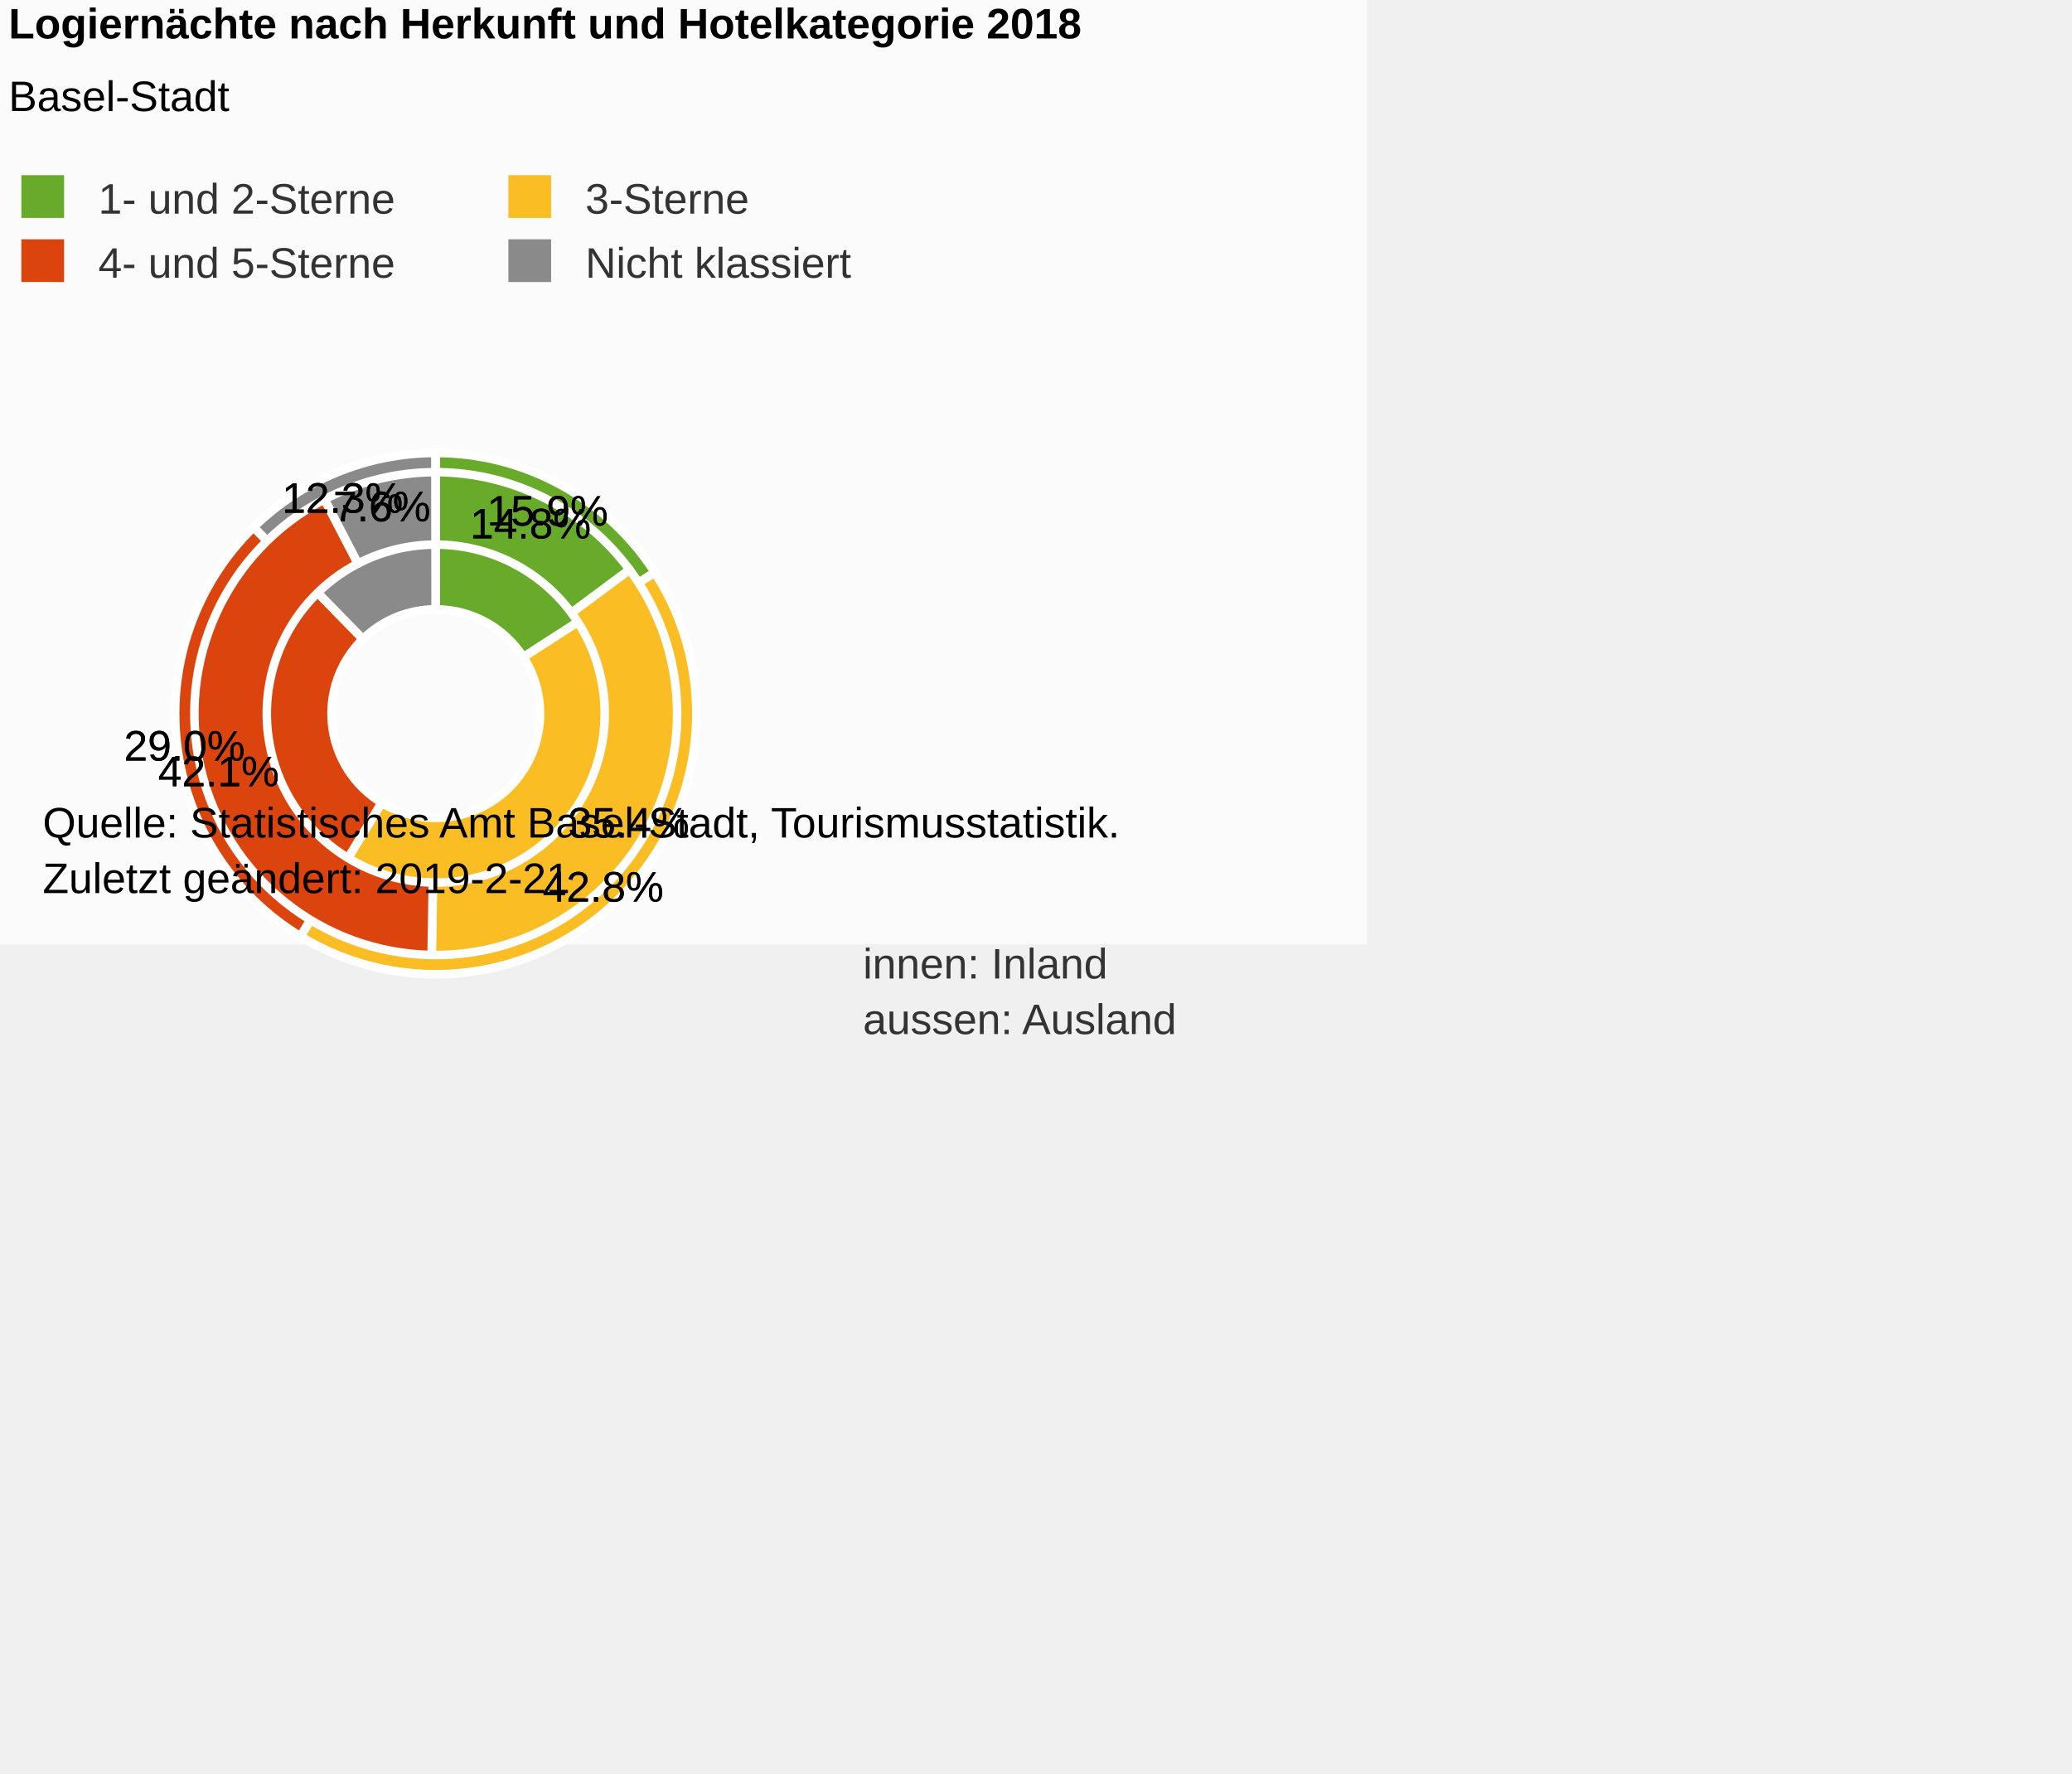
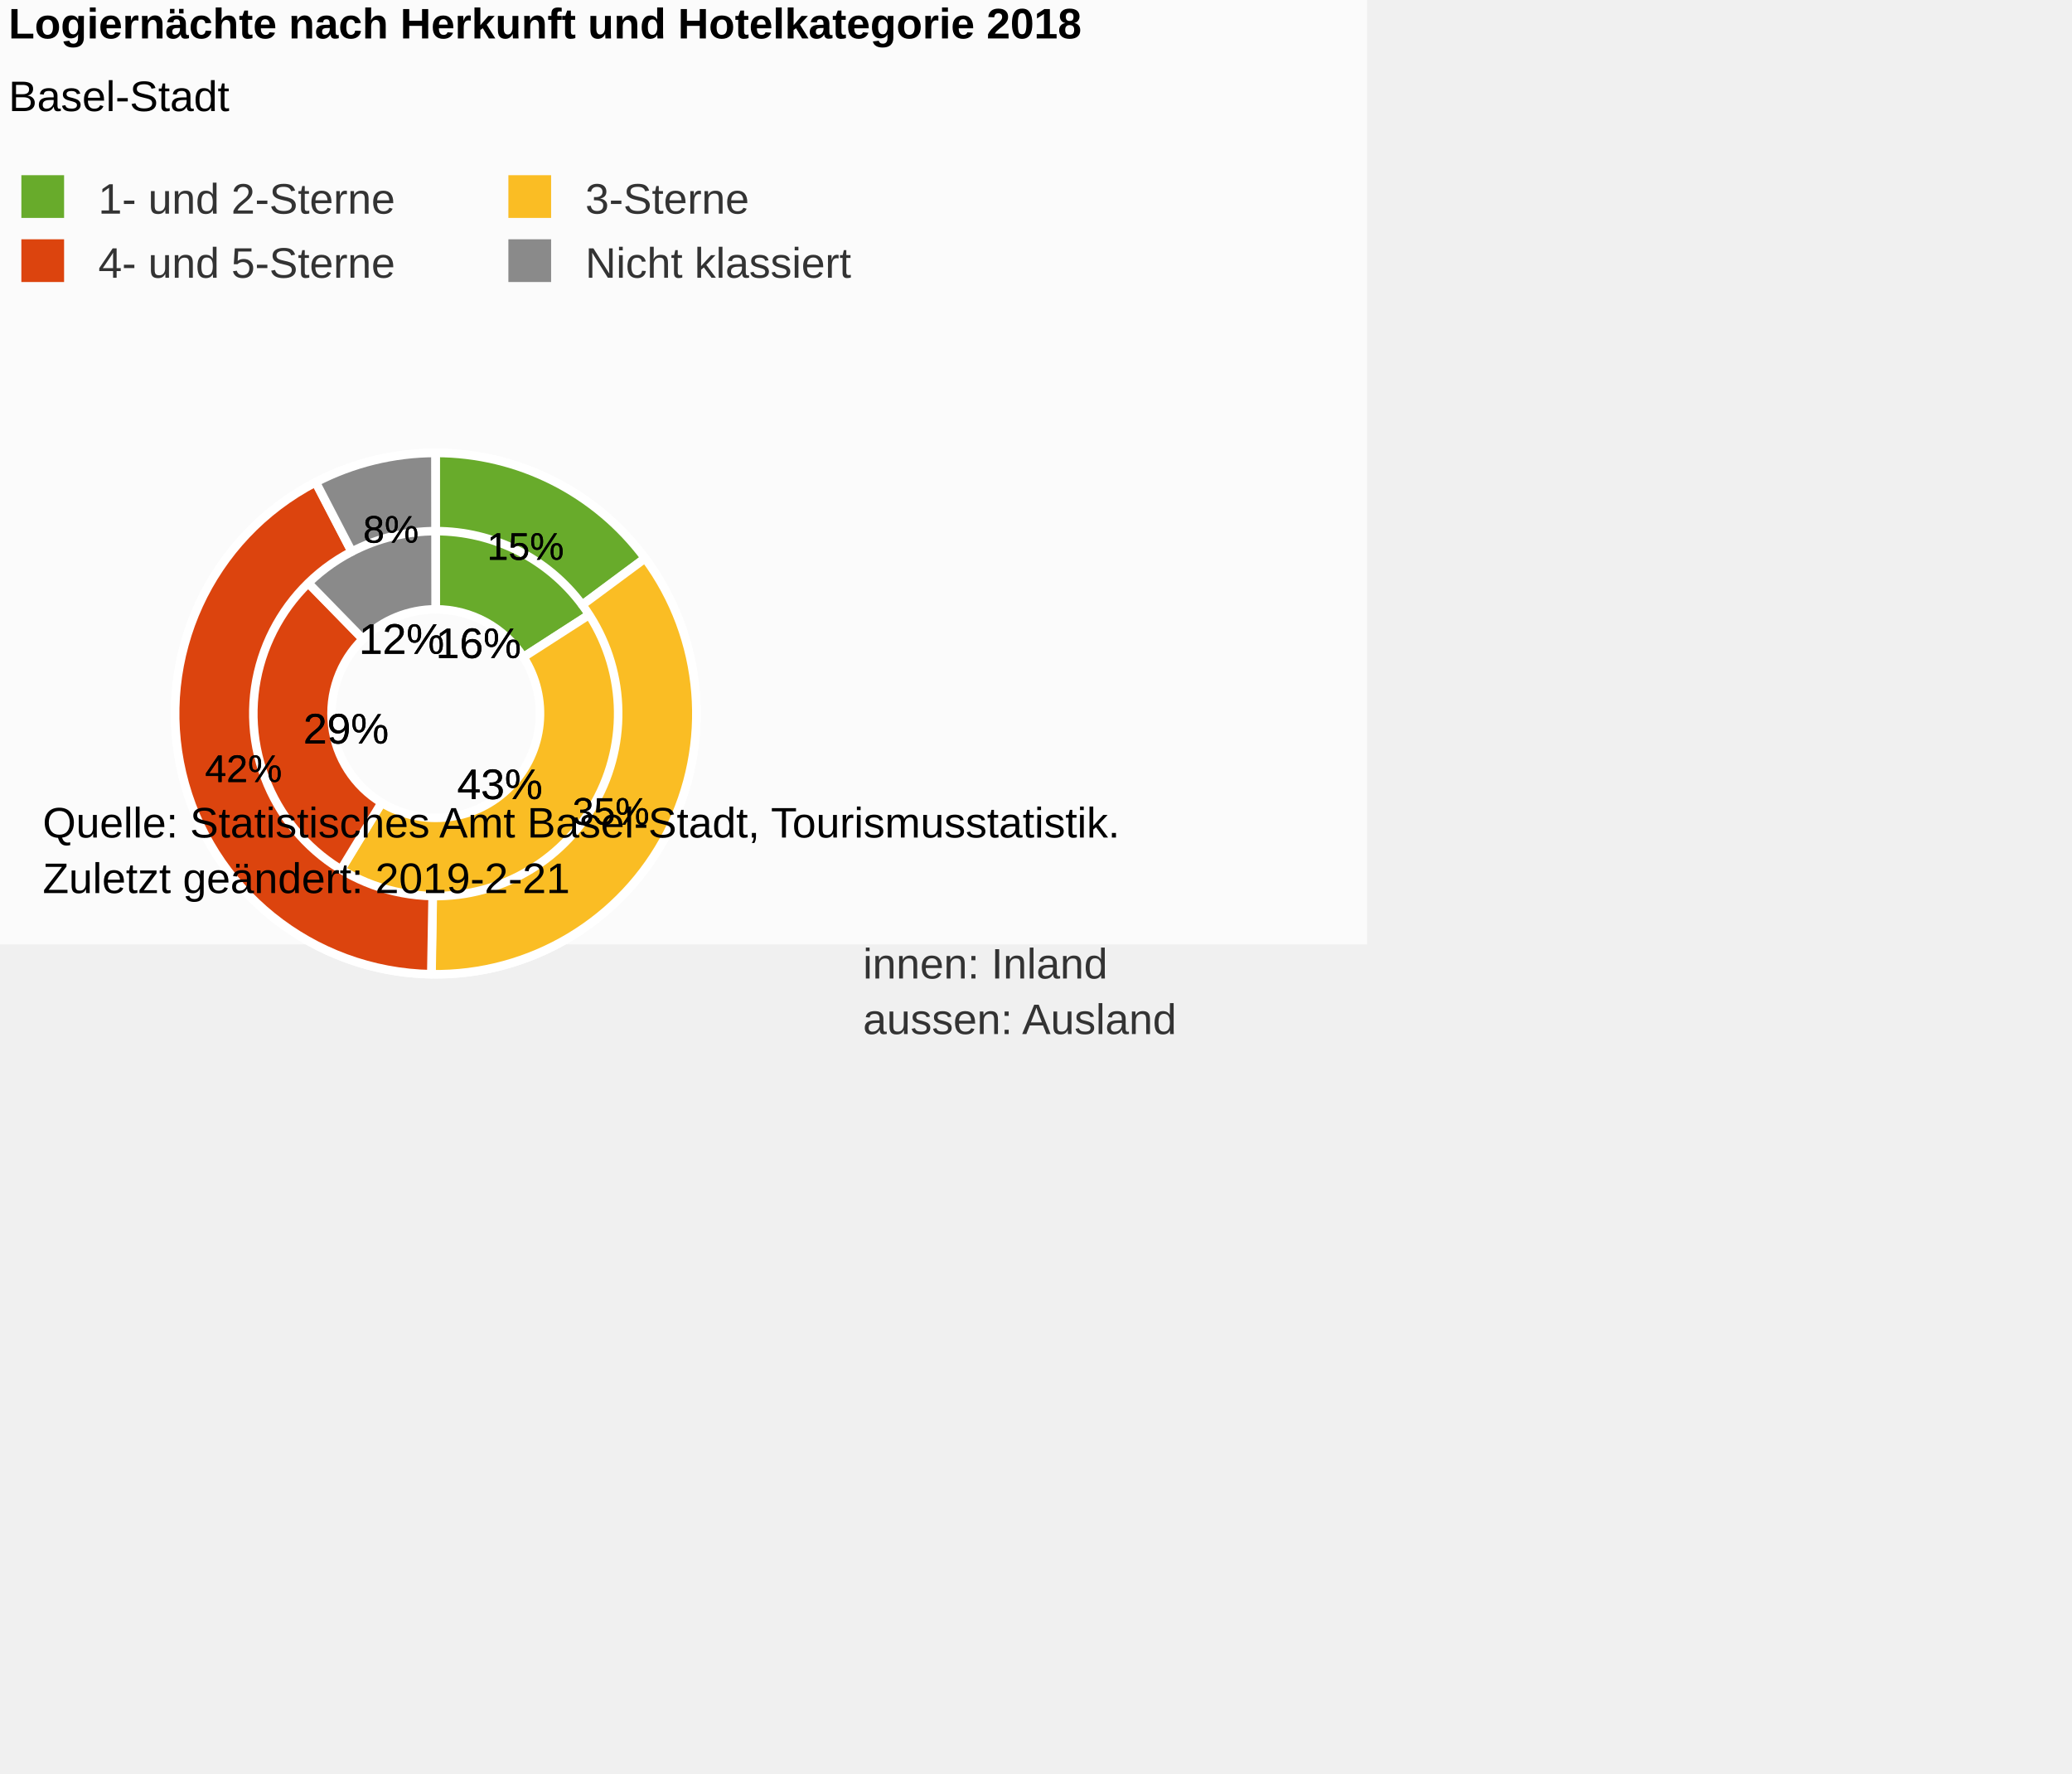
<svg xmlns="http://www.w3.org/2000/svg" version="1.1" class="highcharts-root" style="font-family:Arial;font-size:12px;" viewBox="0 0 485 415">
  <defs>
-     <clipPath id="highcharts-ilavlgm-7">
+     <clipPath id="highcharts-bzxxtqg-7">
      <rect x="0" y="0" width="316" height="142" fill="none" />
    </clipPath>
  </defs>
  <rect fill="#fbfbfb" class="highcharts-background" x="0" y="0" width="320" height="221" rx="0" ry="0" />
  <rect fill="none" class="highcharts-plot-background" x="2" y="67" width="316" height="142" />
  <g class="highcharts-pane-group" data-z-index="0" />
  <rect fill="none" class="highcharts-plot-border" data-z-index="1" x="2" y="67" width="316" height="142" />
  <text x="202" y="229" data-z-index="2" style="position:absolute;color:#333333;font-size:10px;fill:#333333;">
    <tspan>innen: Inland</tspan>
    <tspan x="202" dy="13">aussen: Ausland</tspan>
  </text>
  <g class="highcharts-series-group" data-z-index="3">
    <g data-z-index="0.1" class="highcharts-series highcharts-series-0 highcharts-pie-series " transform="translate(2,67) scale(1 1)">
      <path fill="#68AB2B" d="M 99.988 39 A 61 61 0 0 1 151.257 66.929 L 120.503 86.771 A 24.4 24.4 0 0 0 99.995 75.6 Z" transform="translate(0,0)" stroke="#ffffff" stroke-width="2" stroke-linejoin="round" class="highcharts-point highcharts-color-0" />
      <path fill="#FABD24" d="M 151.29 66.98 A 61 61 0 0 1 68.366 152.156 L 87.346 120.863 A 24.4 24.4 0 0 0 120.516 86.792 Z" transform="translate(0,0)" stroke="#ffffff" stroke-width="2" stroke-linejoin="round" class="highcharts-point highcharts-color-1" />
      <path fill="#DC440E" d="M 68.314 152.125 A 61 61 0 0 1 57.344 56.394 L 82.938 82.558 A 24.4 24.4 0 0 0 87.325 120.85 Z" transform="translate(0,0)" stroke="#ffffff" stroke-width="2" stroke-linejoin="round" class="highcharts-point highcharts-color-2" />
      <path fill="#8A8A8A" d="M 57.388 56.352 A 61 61 0 0 1 99.915 39 L 99.966 75.6 A 24.4 24.4 0 0 0 82.955 82.541 Z" transform="translate(0,0)" stroke="#ffffff" stroke-width="2" stroke-linejoin="round" class="highcharts-point highcharts-color-3" />
    </g>
    <g data-z-index="0.1" class="highcharts-markers highcharts-series-0 highcharts-pie-series " transform="translate(2,67) scale(1 1)" />
    <g data-z-index="0.1" class="highcharts-series highcharts-series-1 highcharts-pie-series " transform="translate(2,67) scale(1 1)">
-       <path fill="#68AB2B" d="M 99.988 43.5 A 56.5 56.5 0 0 1 145.352 66.304 L 131.746 76.413 A 39.55 39.55 0 0 0 99.992 60.45 Z" transform="translate(0,0)" stroke="#ffffff" stroke-width="2" stroke-linejoin="round" class="highcharts-point highcharts-color-0" />
-       <path fill="#FABD24" d="M 145.386 66.349 A 56.5 56.5 0 0 1 99.085 156.493 L 99.359 139.545 A 39.55 39.55 0 0 0 131.77 76.444 Z" transform="translate(0,0)" stroke="#ffffff" stroke-width="2" stroke-linejoin="round" class="highcharts-point highcharts-color-1" />
-       <path fill="#DC440E" d="M 99.028 156.492 A 56.5 56.5 0 0 1 73.94 49.869 L 81.758 64.908 A 39.55 39.55 0 0 0 99.32 139.544 Z" transform="translate(0,0)" stroke="#ffffff" stroke-width="2" stroke-linejoin="round" class="highcharts-point highcharts-color-2" />
-       <path fill="#8A8A8A" d="M 73.99 49.843 A 56.5 56.5 0 0 1 99.922 43.5 L 99.945 60.45 A 39.55 39.55 0 0 0 81.793 64.89 Z" transform="translate(0,0)" stroke="#ffffff" stroke-width="2" stroke-linejoin="round" class="highcharts-point highcharts-color-3" />
+       <path fill="#68AB2B" d="M 99.988 39 A 61 61 0 0 1 148.964 63.62 L 134.275 74.534 A 42.7 42.7 0 0 0 99.991 57.3 Z" transform="translate(0,0)" stroke="#ffffff" stroke-width="2" stroke-linejoin="round" class="highcharts-point highcharts-color-0" />
+       <path fill="#FABD24" d="M 149.001 63.669 A 61 61 0 0 1 99.012 160.992 L 99.308 142.694 A 42.7 42.7 0 0 0 134.3 74.568 Z" transform="translate(0,0)" stroke="#ffffff" stroke-width="2" stroke-linejoin="round" class="highcharts-point highcharts-color-1" />
+       <path fill="#DC440E" d="M 98.951 160.991 A 61 61 0 0 1 71.865 45.876 L 80.305 62.113 A 42.7 42.7 0 0 0 99.265 142.694 Z" transform="translate(0,0)" stroke="#ffffff" stroke-width="2" stroke-linejoin="round" class="highcharts-point highcharts-color-2" />
+       <path fill="#8A8A8A" d="M 71.919 45.848 A 61 61 0 0 1 99.915 39 L 99.941 57.3 A 42.7 42.7 0 0 0 80.343 62.094 Z" transform="translate(0,0)" stroke="#ffffff" stroke-width="2" stroke-linejoin="round" class="highcharts-point highcharts-color-3" />
    </g>
    <g data-z-index="0.1" class="highcharts-markers highcharts-series-1 highcharts-pie-series " transform="translate(2,67) scale(1 1)" />
  </g>
  <text x="2" text-anchor="start" class="highcharts-title" data-z-index="4" style="color:#000000;font-size:10px;font-weight:bold;fill:#000000;" y="9">
    <tspan>Logiernächte nach Herkunft und Hotelkategorie 2018</tspan>
  </text>
  <text x="2" text-anchor="start" class="highcharts-subtitle" data-z-index="4" style="color:#000000;font-size:10px;font-weight:normal;font-family:Arial;fill:#000000;" y="26">
    <tspan>Basel-Stadt</tspan>
  </text>
  <g data-z-index="6" class="highcharts-data-labels highcharts-series-0 highcharts-pie-series " visibility="visible" transform="translate(2,67) scale(1 1)">
-     <g class="highcharts-label highcharts-data-label highcharts-data-label-color-0 " data-z-index="1" style="cursor:true;" transform="translate(107,41)">
+     <g class="highcharts-label highcharts-data-label highcharts-data-label-color-0 " data-z-index="1" style="cursor:true;" transform="translate(95,72)">
      <text x="5" data-z-index="1" style="font-size:10px;font-weight:normal;color:black;fill:black;" y="15">
-         <tspan x="5" y="15" class="highcharts-text-outline" fill="black" stroke="black" stroke-width="0px" stroke-linejoin="round" style="">15.9%</tspan>
-         <tspan x="5" y="15">15.9%</tspan>
+         <tspan x="5" y="15" class="highcharts-text-outline" fill="black" stroke="black" stroke-width="0px" stroke-linejoin="round" style="">16%</tspan>
+         <tspan x="5" y="15">16%</tspan>
      </text>
    </g>
-     <g class="highcharts-label highcharts-data-label highcharts-data-label-color-1 " data-z-index="1" style="cursor:true;" transform="translate(120,129)">
+     <g class="highcharts-label highcharts-data-label highcharts-data-label-color-1 " data-z-index="1" style="cursor:true;" transform="translate(100,105)">
      <text x="5" data-z-index="1" style="font-size:10px;font-weight:normal;color:black;fill:black;" y="15">
-         <tspan x="5" y="15" class="highcharts-text-outline" fill="black" stroke="black" stroke-width="0px" stroke-linejoin="round">42.8%</tspan>
-         <tspan x="5" y="15">42.8%</tspan>
+         <tspan x="5" y="15" class="highcharts-text-outline" fill="black" stroke="black" stroke-width="0px" stroke-linejoin="round">43%</tspan>
+         <tspan x="5" y="15">43%</tspan>
      </text>
    </g>
-     <g class="highcharts-label highcharts-data-label highcharts-data-label-color-2 " data-z-index="1" style="cursor:true;" transform="translate(22,96)">
+     <g class="highcharts-label highcharts-data-label highcharts-data-label-color-2 " data-z-index="1" style="cursor:true;" transform="translate(64,92)">
      <text x="5" data-z-index="1" style="font-size:10px;font-weight:normal;color:black;fill:black;" y="15">
-         <tspan x="5" y="15" class="highcharts-text-outline" fill="black" stroke="black" stroke-width="0px" stroke-linejoin="round">29.0%</tspan>
-         <tspan x="5" y="15">29.0%</tspan>
+         <tspan x="5" y="15" class="highcharts-text-outline" fill="black" stroke="black" stroke-width="0px" stroke-linejoin="round">29%</tspan>
+         <tspan x="5" y="15">29%</tspan>
      </text>
    </g>
-     <g class="highcharts-label highcharts-data-label highcharts-data-label-color-3 " data-z-index="1" style="cursor:true;" transform="translate(59,38)">
+     <g class="highcharts-label highcharts-data-label highcharts-data-label-color-3 " data-z-index="1" style="cursor:true;" transform="translate(77,71)">
      <text x="5" data-z-index="1" style="font-size:10px;font-weight:normal;color:black;fill:black;" y="15">
-         <tspan x="5" y="15" class="highcharts-text-outline" fill="black" stroke="black" stroke-width="0px" stroke-linejoin="round">12.3%</tspan>
-         <tspan x="5" y="15">12.3%</tspan>
+         <tspan x="5" y="15" class="highcharts-text-outline" fill="black" stroke="black" stroke-width="0px" stroke-linejoin="round">12%</tspan>
+         <tspan x="5" y="15">12%</tspan>
      </text>
    </g>
  </g>
  <g data-z-index="6" class="highcharts-data-labels highcharts-series-1 highcharts-pie-series " visibility="visible" transform="translate(2,67) scale(1 1)">
-     <g class="highcharts-label highcharts-data-label highcharts-data-label-color-0 " data-z-index="1" style="cursor:true;" transform="translate(103,44)">
-       <text x="5" data-z-index="1" style="font-size:10px;font-weight:normal;color:black;fill:black;" y="15">
-         <tspan x="5" y="15" class="highcharts-text-outline" fill="black" stroke="black" stroke-width="0px" stroke-linejoin="round">14.8%</tspan>
-         <tspan x="5" y="15">14.8%</tspan>
+     <g class="highcharts-label highcharts-data-label highcharts-data-label-color-0 " data-z-index="1" style="cursor:true;" transform="translate(107,49)">
+       <text x="5" data-z-index="1" style="font-size:9px;font-weight:normal;color:black;fill:black;" y="15">
+         <tspan x="5" y="15" class="highcharts-text-outline" fill="black" stroke="black" stroke-width="0px" stroke-linejoin="round" style="">15%</tspan>
+         <tspan x="5" y="15">15%</tspan>
      </text>
    </g>
-     <g class="highcharts-label highcharts-data-label highcharts-data-label-color-1 " data-z-index="1" style="cursor:true;" transform="translate(126,114)">
-       <text x="5" data-z-index="1" style="font-size:10px;font-weight:normal;color:black;fill:black;" y="15">
-         <tspan x="5" y="15" class="highcharts-text-outline" fill="black" stroke="black" stroke-width="0px" stroke-linejoin="round">35.4%</tspan>
-         <tspan x="5" y="15">35.4%</tspan>
+     <g class="highcharts-label highcharts-data-label highcharts-data-label-color-1 " data-z-index="1" style="cursor:true;" transform="translate(127,111)">
+       <text x="5" data-z-index="1" style="font-size:9px;font-weight:normal;color:black;fill:black;" y="15">
+         <tspan x="5" y="15" class="highcharts-text-outline" fill="black" stroke="black" stroke-width="0px" stroke-linejoin="round">35%</tspan>
+         <tspan x="5" y="15">35%</tspan>
      </text>
    </g>
-     <g class="highcharts-label highcharts-data-label highcharts-data-label-color-2 " data-z-index="1" style="cursor:true;" transform="translate(30,102)">
-       <text x="5" data-z-index="1" style="font-size:10px;font-weight:normal;color:black;fill:black;" y="15">
-         <tspan x="5" y="15" class="highcharts-text-outline" fill="black" stroke="black" stroke-width="0px" stroke-linejoin="round">42.1%</tspan>
-         <tspan x="5" y="15">42.1%</tspan>
+     <g class="highcharts-label highcharts-data-label highcharts-data-label-color-2 " data-z-index="1" style="cursor:true;" transform="translate(41,101)">
+       <text x="5" data-z-index="1" style="font-size:9px;font-weight:normal;color:black;fill:black;" y="15">
+         <tspan x="5" y="15" class="highcharts-text-outline" fill="black" stroke="black" stroke-width="0px" stroke-linejoin="round">42%</tspan>
+         <tspan x="5" y="15">42%</tspan>
      </text>
    </g>
-     <g class="highcharts-label highcharts-data-label highcharts-data-label-color-3 " data-z-index="1" style="cursor:true;" transform="translate(71,40)">
-       <text x="5" data-z-index="1" style="font-size:10px;font-weight:normal;color:black;fill:black;" y="15">
-         <tspan x="5" y="15" class="highcharts-text-outline" fill="black" stroke="black" stroke-width="0px" stroke-linejoin="round" style="">7.6%</tspan>
-         <tspan x="5" y="15">7.6%</tspan>
+     <g class="highcharts-label highcharts-data-label highcharts-data-label-color-3 " data-z-index="1" style="cursor:true;" transform="translate(78,45)">
+       <text x="5" data-z-index="1" style="font-size:9px;font-weight:normal;color:black;fill:black;" y="15">
+         <tspan x="5" y="15" class="highcharts-text-outline" fill="black" stroke="black" stroke-width="0px" stroke-linejoin="round" style="">8%</tspan>
+         <tspan x="5" y="15">8%</tspan>
      </text>
    </g>
  </g>
  <g class="highcharts-legend" data-z-index="7" transform="translate(2,42)">
    <rect fill="none" class="highcharts-legend-box" rx="0" ry="0" x="0" y="0" width="208" height="25" visibility="visible" />
    <g data-z-index="1">
      <g>
        <g class="highcharts-legend-item highcharts-pie-series highcharts-color-0" data-z-index="1" transform="translate(0,-5)">
          <text x="21" style="color:#333333;font-size:10px;font-weight:normal;cursor:pointer;fill:#333333;" text-anchor="start" data-z-index="2" y="13">
            <tspan>1- und 2-Sterne</tspan>
          </text>
          <rect x="3" y="4" width="10" height="10" fill="#68AB2B" class="highcharts-point" data-z-index="3" />
        </g>
        <g class="highcharts-legend-item highcharts-pie-series highcharts-color-1" data-z-index="1" transform="translate(114,-5)">
          <text x="21" y="13" style="color:#333333;font-size:10px;font-weight:normal;cursor:pointer;fill:#333333;" text-anchor="start" data-z-index="2">
            <tspan>3-Sterne</tspan>
          </text>
          <rect x="3" y="4" width="10" height="10" fill="#FABD24" class="highcharts-point" data-z-index="3" />
        </g>
        <g class="highcharts-legend-item highcharts-pie-series highcharts-color-2" data-z-index="1" transform="translate(0,10)">
          <text x="21" y="13" style="color:#333333;font-size:10px;font-weight:normal;cursor:pointer;fill:#333333;" text-anchor="start" data-z-index="2">
            <tspan>4- und 5-Sterne</tspan>
          </text>
          <rect x="3" y="4" width="10" height="10" fill="#DC440E" class="highcharts-point" data-z-index="3" />
        </g>
        <g class="highcharts-legend-item highcharts-pie-series highcharts-color-3" data-z-index="1" transform="translate(114,10)">
          <text x="21" y="13" style="color:#333333;font-size:10px;font-weight:normal;cursor:pointer;fill:#333333;" text-anchor="start" data-z-index="2">
            <tspan>Nicht klassiert</tspan>
          </text>
          <rect x="3" y="4" width="10" height="10" fill="#8A8A8A" class="highcharts-point" data-z-index="3" />
        </g>
      </g>
    </g>
  </g>
  <text x="10" class="highcharts-credits" text-anchor="start" data-z-index="8" style="cursor:default;color:#000000;font-size:10px;fill:#000000;" y="196">
    <tspan>Quelle: Statistisches Amt Basel-Stadt, Tourismusstatistik.</tspan>
    <tspan x="10" dy="13">Zuletzt geändert: 2019-2-21</tspan>
  </text>
</svg>
